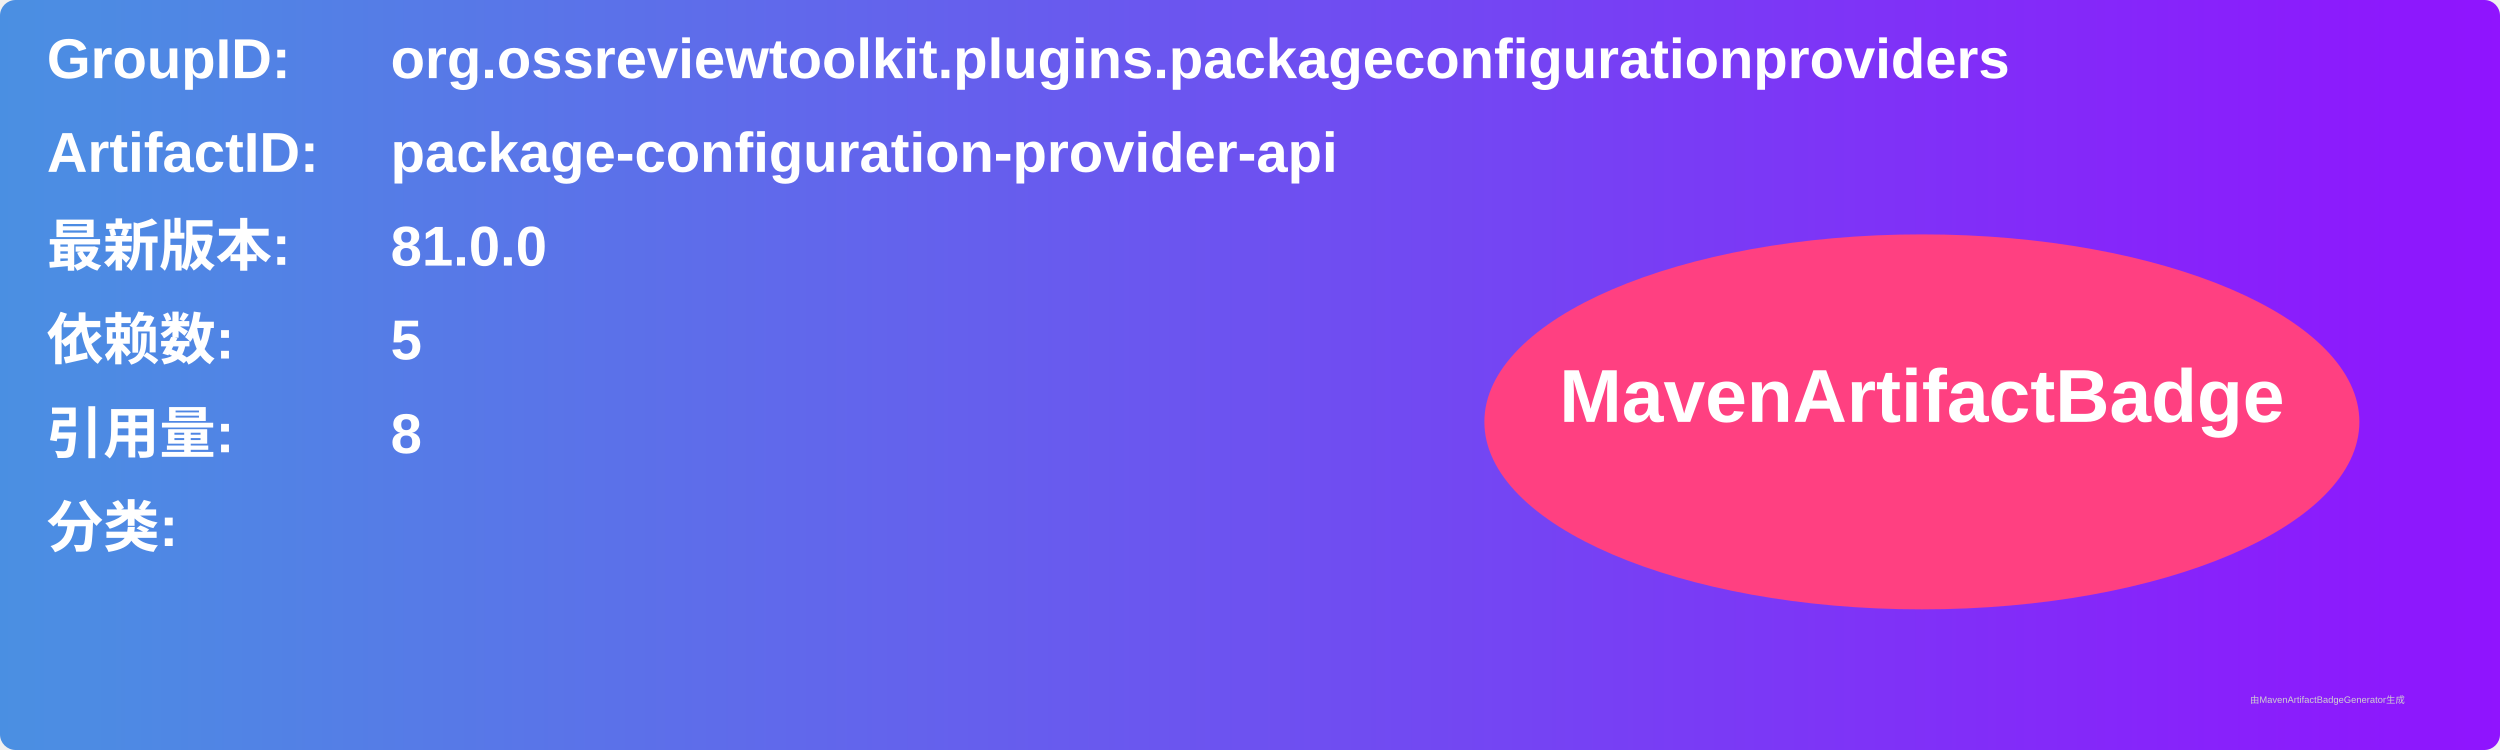
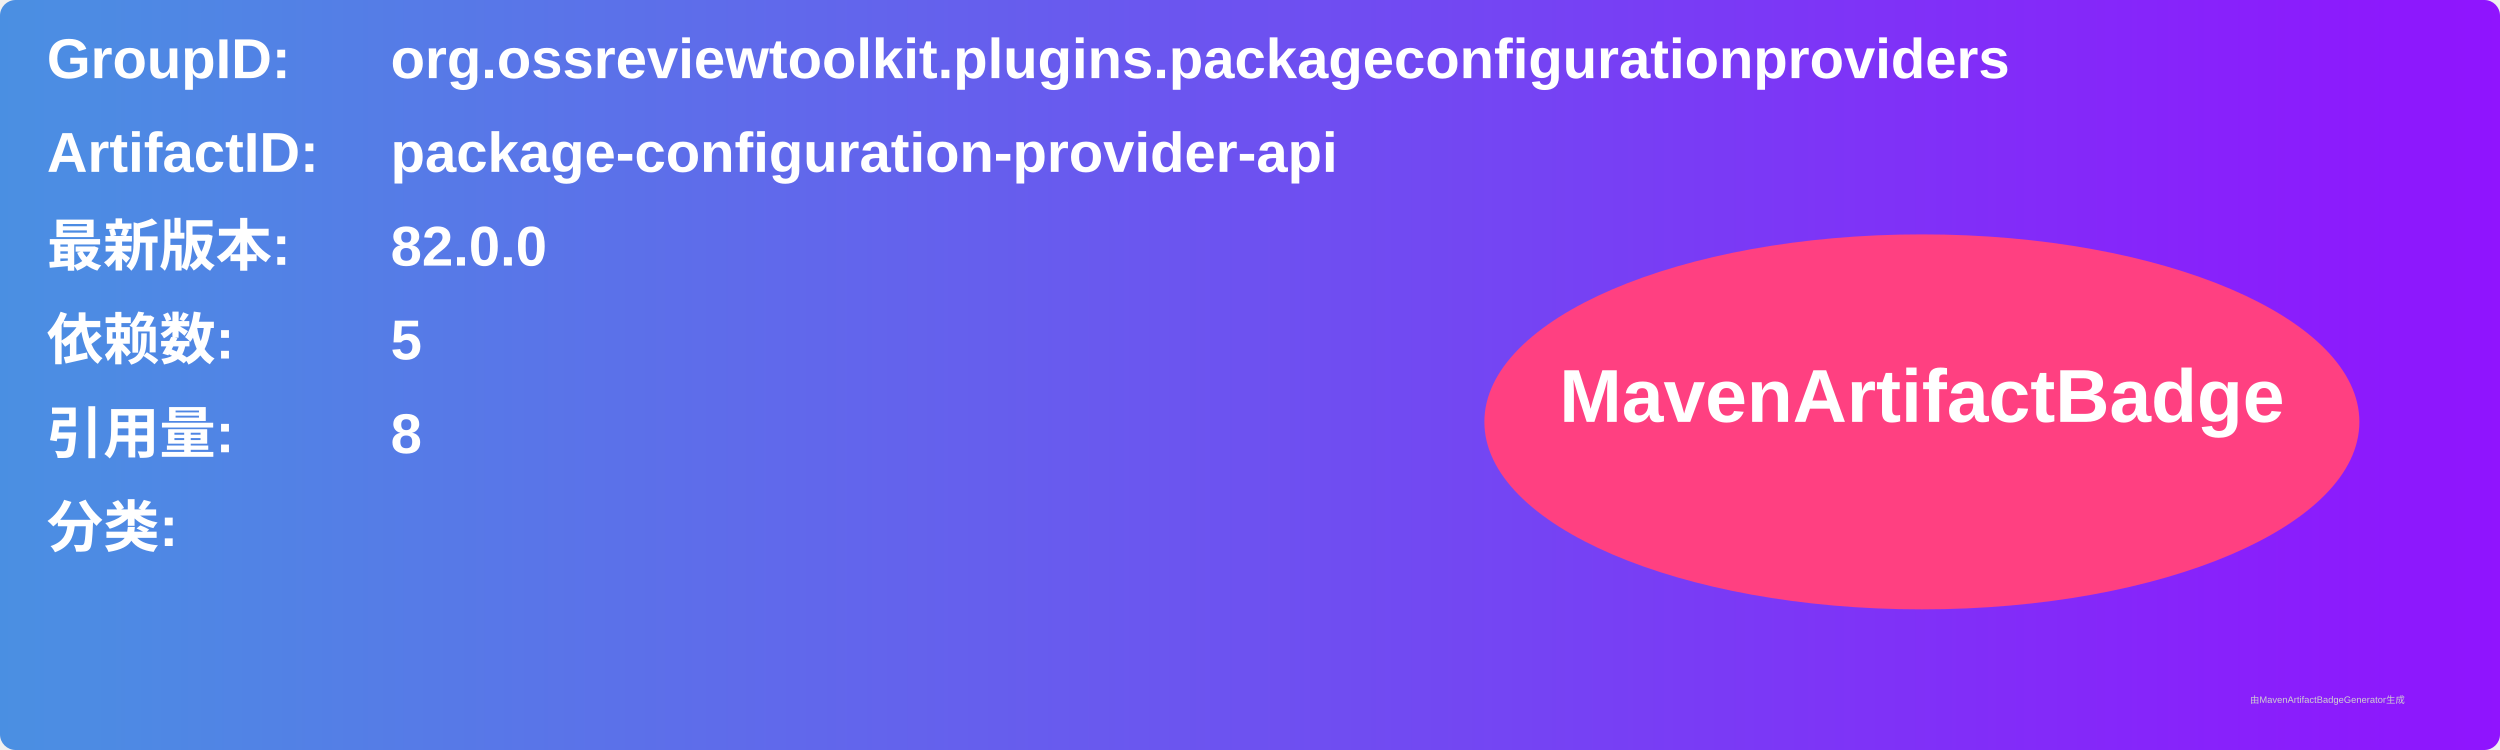
<svg xmlns="http://www.w3.org/2000/svg" width="800" height="240" viewBox="0 0 800 240">
  <linearGradient id="grad" x1="0%" y1="0%" x2="100%" y2="0%">
    <stop offset="0%" stop-color="#4a90e2" />
    <stop offset="100%" stop-color="#9013fe" />
  </linearGradient>
  <rect width="100%" height="100%" rx="5" ry="5" fill="url(#grad)" />
  <g transform="translate(15, 15)">
    <text x="0" y="10" font-family="Arial" font-size="18" fill="white" font-weight="bold" width="260">GroupID:</text>
    <text x="110" y="10" font-family="Arial" font-size="18" fill="white" font-weight="bold" width="460">org.ossreviewtoolkit.plugins.packageconfigurationproviders</text>
    <text x="0" y="40" font-family="Arial" font-size="18" fill="white" font-weight="bold" width="260">ArtifactID:</text>
    <text x="110" y="40" font-family="Arial" font-size="18" fill="white" font-weight="bold" width="460">package-configuration-provider-api</text>
    <text x="0" y="70" font-family="Arial" font-size="18" fill="white" font-weight="bold">最新版本:</text>
    <text x="110" y="70" font-family="Arial" font-size="18" fill="white" font-weight="bold">
-       <tspan font-weight="bold">81.0.0</tspan>
+       <tspan font-weight="bold">82.0.0</tspan>
    </text>
    <text x="0" y="100" font-family="Arial" font-size="18" fill="white" font-weight="bold">依赖数: </text>
    <text x="110" y="100" font-family="Arial" font-size="18" fill="white">
      <tspan font-weight="bold">5</tspan>
    </text>
    <text x="0" y="130" font-family="Arial" font-size="18" fill="white" font-weight="bold">引用量: </text>
    <text x="110" y="130" font-family="Arial" font-size="18" fill="white">
      <tspan font-weight="bold">8</tspan>
    </text>
    <text x="0" y="160" font-family="Arial" font-size="18" fill="white" font-weight="bold">分类:</text>
    <text x="10" y="190" font-family="Arial" font-size="10" fill="white">
      <tspan font-weight="bold" />
    </text>
    <ellipse cx="600" cy="120" rx="140" ry="60" fill="#ff4081" />
    <text x="600" y="120" text-anchor="middle" font-family="Arial" font-size="24" fill="white" font-weight="bold">MavenArtifactBadge</text>
  </g>
  <text x="720" y="225" font-family="Arial" font-size="3" fill="#d0d0d0">由MavenArtifactBadgeGenerator生成</text>
</svg>
